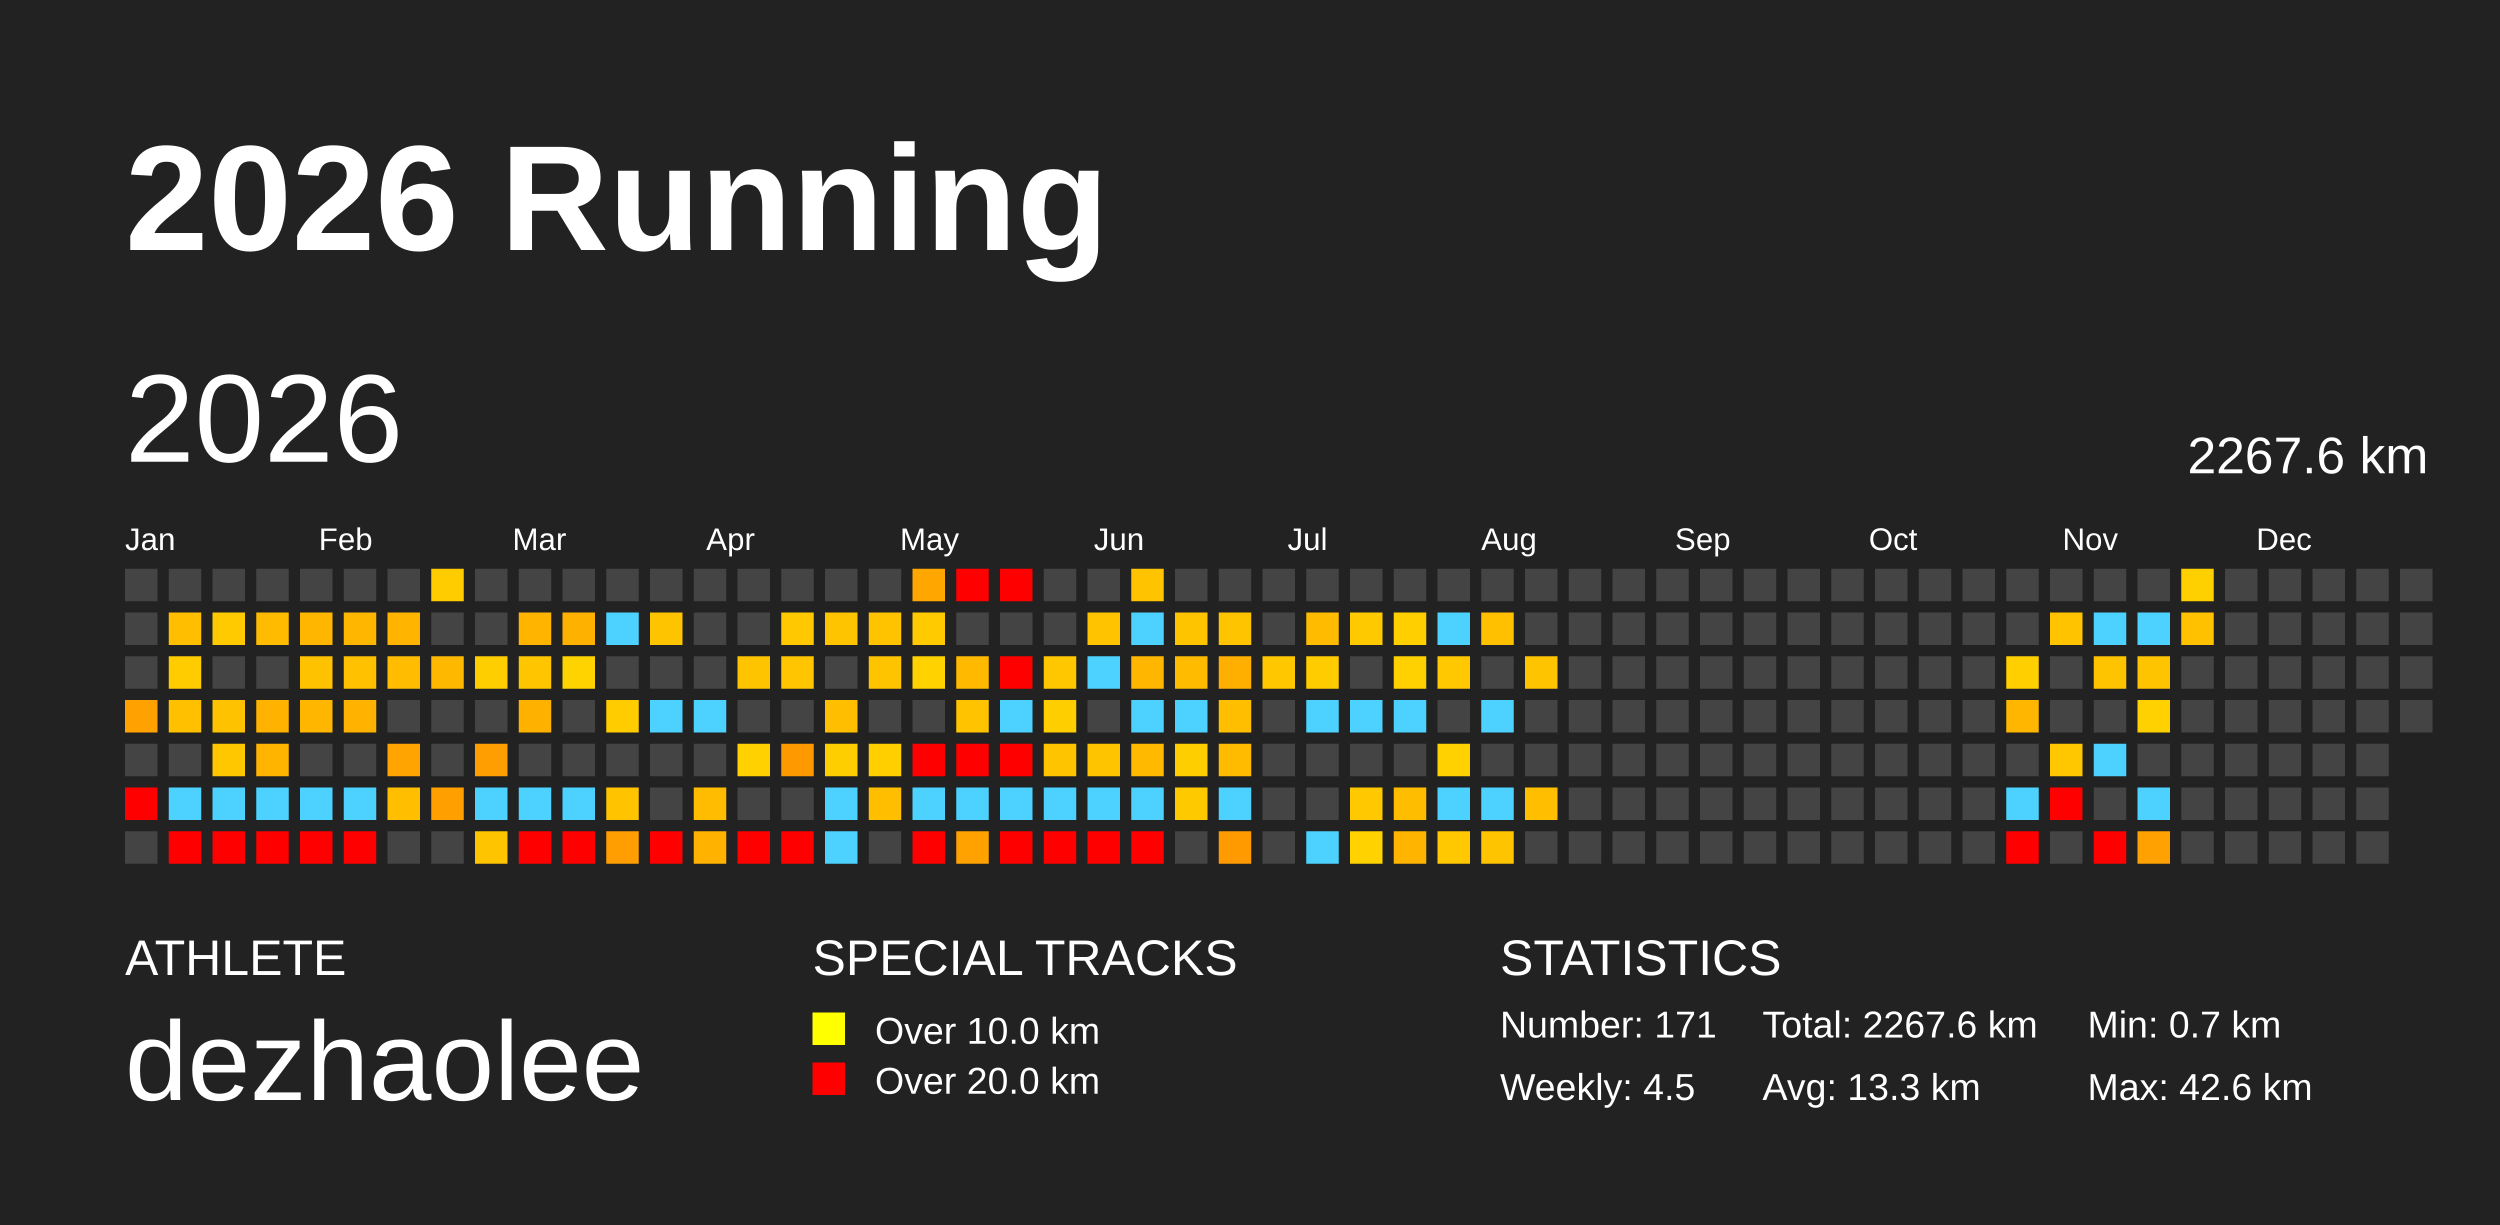
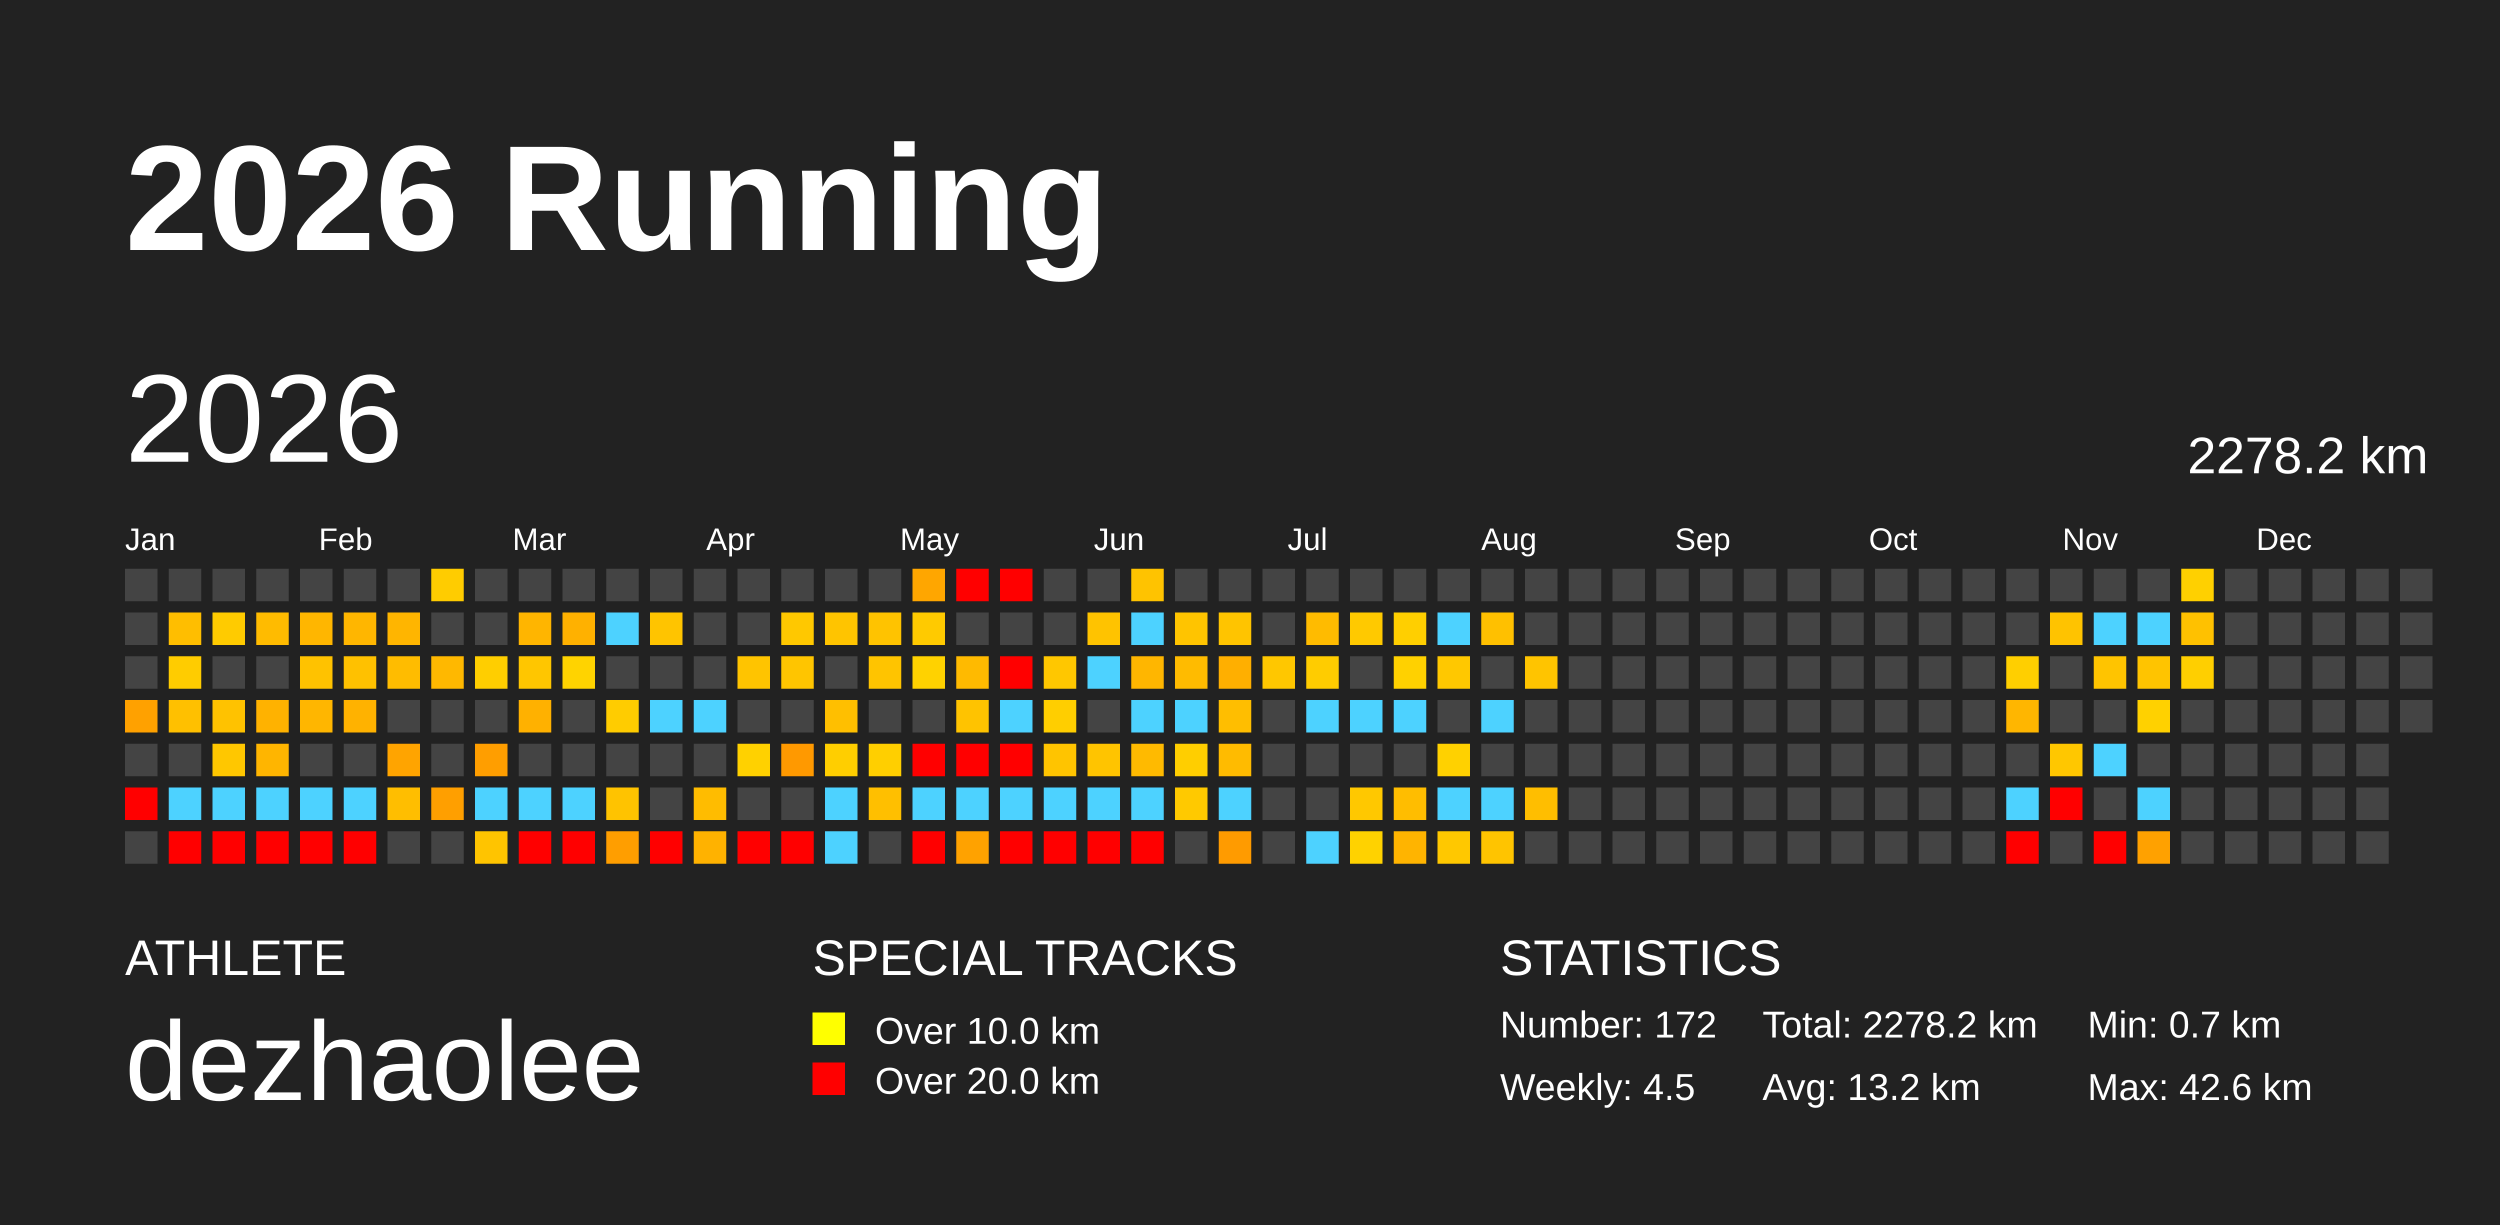
<svg xmlns="http://www.w3.org/2000/svg" baseProfile="full" height="98mm" version="1.1" viewBox="0,0,200,98" width="200mm">
  <defs />
  <rect fill="#222222" height="98" width="200" x="0" y="0" />
  <text fill="#FFFFFF" style="font-size:12px; font-family:Arial; font-weight:bold;" x="10" y="20">2026 Running</text>
  <text fill="#FFFFFF" style="font-size:4px; font-family:Arial" x="10" y="78">ATHLETE</text>
  <text fill="#FFFFFF" style="font-size:9px; font-family:Arial" x="10" y="88">dezhaolee</text>
  <text fill="#FFFFFF" style="font-size:4px; font-family:Arial" x="65" y="78">SPECIAL TRACKS</text>
  <rect fill="yellow" height="2.6" width="2.6" x="65" y="81" />
  <text fill="#FFFFFF" style="font-size:3px; font-family:Arial" x="70" y="83.5">Over 10.0 km</text>
  <rect fill="red" height="2.6" width="2.6" x="65" y="85" />
  <text fill="#FFFFFF" style="font-size:3px; font-family:Arial" x="70" y="87.5">Over 20.0 km</text>
  <text fill="#FFFFFF" style="font-size:4px; font-family:Arial" x="120" y="78">STATISTICS</text>
-   <text fill="#FFFFFF" style="font-size:3px; font-family:Arial" x="120" y="83">Number: 171</text>
+   <text fill="#FFFFFF" style="font-size:3px; font-family:Arial" x="120" y="83">Number: 172</text>
  <text fill="#FFFFFF" style="font-size:3px; font-family:Arial" x="120" y="88">Weekly: 4.5</text>
-   <text fill="#FFFFFF" style="font-size:3px; font-family:Arial" x="141" y="83">Total: 2267.6 km</text>
-   <text fill="#FFFFFF" style="font-size:3px; font-family:Arial" x="141" y="88">Avg: 13.3 km</text>
+   <text fill="#FFFFFF" style="font-size:3px; font-family:Arial" x="141" y="83">Total: 2278.2 km</text>
+   <text fill="#FFFFFF" style="font-size:3px; font-family:Arial" x="141" y="88">Avg: 13.2 km</text>
  <text fill="#FFFFFF" style="font-size:3px; font-family:Arial" x="167" y="83">Min: 0.7 km</text>
  <text fill="#FFFFFF" style="font-size:3px; font-family:Arial" x="167" y="88">Max: 42.6 km</text>
  <text dominant-baseline="hanging" fill="#FFFFFF" style="font-size:10.0px; font-family:Arial;" x="10" y="30">2026</text>
-   <text dominant-baseline="hanging" fill="#FFFFFF" style="font-size:4.125px; font-family:Arial;" x="175" y="35">2267.6 km</text>
+   <text dominant-baseline="hanging" fill="#FFFFFF" style="font-size:4.125px; font-family:Arial;" x="175" y="35">2278.2 km</text>
  <text fill="#FFFFFF" style="font-size:2.5px; font-family:Arial" x="10.0" y="44">Jan</text>
  <text fill="#FFFFFF" style="font-size:2.5px; font-family:Arial" x="25.5" y="44">Feb</text>
  <text fill="#FFFFFF" style="font-size:2.5px; font-family:Arial" x="41.0" y="44">Mar</text>
  <text fill="#FFFFFF" style="font-size:2.5px; font-family:Arial" x="56.5" y="44">Apr</text>
  <text fill="#FFFFFF" style="font-size:2.5px; font-family:Arial" x="72.0" y="44">May</text>
  <text fill="#FFFFFF" style="font-size:2.5px; font-family:Arial" x="87.5" y="44">Jun</text>
  <text fill="#FFFFFF" style="font-size:2.5px; font-family:Arial" x="103.0" y="44">Jul</text>
  <text fill="#FFFFFF" style="font-size:2.5px; font-family:Arial" x="118.5" y="44">Aug</text>
  <text fill="#FFFFFF" style="font-size:2.5px; font-family:Arial" x="134.0" y="44">Sep</text>
  <text fill="#FFFFFF" style="font-size:2.5px; font-family:Arial" x="149.5" y="44">Oct</text>
  <text fill="#FFFFFF" style="font-size:2.5px; font-family:Arial" x="165.0" y="44">Nov</text>
  <text fill="#FFFFFF" style="font-size:2.5px; font-family:Arial" x="180.5" y="44">Dec</text>
  <rect fill="#444444" height="2.6" width="2.6" x="10.0" y="45.5" />
  <rect fill="#444444" height="2.6" width="2.6" x="10.0" y="49.0" />
  <rect fill="#444444" height="2.6" width="2.6" x="10.0" y="52.5" />
  <rect fill="#ffa100" height="2.6" width="2.6" x="10.0" y="56.0" />
  <rect fill="#444444" height="2.6" width="2.6" x="10.0" y="59.5" />
  <rect fill="red" height="2.6" width="2.6" x="10.0" y="63.0" />
  <rect fill="#444444" height="2.6" width="2.6" x="10.0" y="66.5" />
  <rect fill="#444444" height="2.6" width="2.6" x="13.5" y="45.5" />
  <rect fill="#ffbe00" height="2.6" width="2.6" x="13.5" y="49.0" />
  <rect fill="#ffcc00" height="2.6" width="2.6" x="13.5" y="52.5" />
  <rect fill="#ffc000" height="2.6" width="2.6" x="13.5" y="56.0" />
  <rect fill="#444444" height="2.6" width="2.6" x="13.5" y="59.5" />
  <rect fill="#4dd2ff" height="2.6" width="2.6" x="13.5" y="63.0" />
  <rect fill="red" height="2.6" width="2.6" x="13.5" y="66.5" />
  <rect fill="#444444" height="2.6" width="2.6" x="17.0" y="45.5" />
  <rect fill="#ffcb00" height="2.6" width="2.6" x="17.0" y="49.0" />
  <rect fill="#444444" height="2.6" width="2.6" x="17.0" y="52.5" />
  <rect fill="#ffc200" height="2.6" width="2.6" x="17.0" y="56.0" />
  <rect fill="#ffc700" height="2.6" width="2.6" x="17.0" y="59.5" />
  <rect fill="#4dd2ff" height="2.6" width="2.6" x="17.0" y="63.0" />
  <rect fill="red" height="2.6" width="2.6" x="17.0" y="66.5" />
  <rect fill="#444444" height="2.6" width="2.6" x="20.5" y="45.5" />
  <rect fill="#ffbb00" height="2.6" width="2.6" x="20.5" y="49.0" />
  <rect fill="#444444" height="2.6" width="2.6" x="20.5" y="52.5" />
  <rect fill="#ffb200" height="2.6" width="2.6" x="20.5" y="56.0" />
  <rect fill="#ffb500" height="2.6" width="2.6" x="20.5" y="59.5" />
  <rect fill="#4dd2ff" height="2.6" width="2.6" x="20.5" y="63.0" />
  <rect fill="red" height="2.6" width="2.6" x="20.5" y="66.5" />
  <rect fill="#444444" height="2.6" width="2.6" x="24.0" y="45.5" />
  <rect fill="#ffb600" height="2.6" width="2.6" x="24.0" y="49.0" />
  <rect fill="#ffc200" height="2.6" width="2.6" x="24.0" y="52.5" />
  <rect fill="#ffb600" height="2.6" width="2.6" x="24.0" y="56.0" />
  <rect fill="#444444" height="2.6" width="2.6" x="24.0" y="59.5" />
  <rect fill="#4dd2ff" height="2.6" width="2.6" x="24.0" y="63.0" />
  <rect fill="red" height="2.6" width="2.6" x="24.0" y="66.5" />
  <rect fill="#444444" height="2.6" width="2.6" x="27.5" y="45.5" />
  <rect fill="#ffb600" height="2.6" width="2.6" x="27.5" y="49.0" />
  <rect fill="#ffc100" height="2.6" width="2.6" x="27.5" y="52.5" />
  <rect fill="#ffb200" height="2.6" width="2.6" x="27.5" y="56.0" />
  <rect fill="#444444" height="2.6" width="2.6" x="27.5" y="59.5" />
  <rect fill="#4dd2ff" height="2.6" width="2.6" x="27.5" y="63.0" />
  <rect fill="red" height="2.6" width="2.6" x="27.5" y="66.5" />
  <rect fill="#444444" height="2.6" width="2.6" x="31.0" y="45.5" />
  <rect fill="#ffb500" height="2.6" width="2.6" x="31.0" y="49.0" />
  <rect fill="#ffbc00" height="2.6" width="2.6" x="31.0" y="52.5" />
  <rect fill="#444444" height="2.6" width="2.6" x="31.0" y="56.0" />
  <rect fill="#ffa400" height="2.6" width="2.6" x="31.0" y="59.5" />
  <rect fill="#ffbe00" height="2.6" width="2.6" x="31.0" y="63.0" />
  <rect fill="#444444" height="2.6" width="2.6" x="31.0" y="66.5" />
  <rect fill="#ffcc00" height="2.6" width="2.6" x="34.5" y="45.5" />
  <rect fill="#444444" height="2.6" width="2.6" x="34.5" y="49.0" />
  <rect fill="#ffb800" height="2.6" width="2.6" x="34.5" y="52.5" />
  <rect fill="#444444" height="2.6" width="2.6" x="34.5" y="56.0" />
  <rect fill="#444444" height="2.6" width="2.6" x="34.5" y="59.5" />
  <rect fill="#ff9f00" height="2.6" width="2.6" x="34.5" y="63.0" />
  <rect fill="#444444" height="2.6" width="2.6" x="34.5" y="66.5" />
  <rect fill="#444444" height="2.6" width="2.6" x="38.0" y="45.5" />
  <rect fill="#444444" height="2.6" width="2.6" x="38.0" y="49.0" />
  <rect fill="#ffce00" height="2.6" width="2.6" x="38.0" y="52.5" />
  <rect fill="#444444" height="2.6" width="2.6" x="38.0" y="56.0" />
  <rect fill="#ff9e00" height="2.6" width="2.6" x="38.0" y="59.5" />
  <rect fill="#4dd2ff" height="2.6" width="2.6" x="38.0" y="63.0" />
  <rect fill="#ffc400" height="2.6" width="2.6" x="38.0" y="66.5" />
  <rect fill="#444444" height="2.6" width="2.6" x="41.5" y="45.5" />
  <rect fill="#ffb500" height="2.6" width="2.6" x="41.5" y="49.0" />
  <rect fill="#ffc600" height="2.6" width="2.6" x="41.5" y="52.5" />
  <rect fill="#ffb100" height="2.6" width="2.6" x="41.5" y="56.0" />
  <rect fill="#444444" height="2.6" width="2.6" x="41.5" y="59.5" />
  <rect fill="#4dd2ff" height="2.6" width="2.6" x="41.5" y="63.0" />
  <rect fill="red" height="2.6" width="2.6" x="41.5" y="66.5" />
  <rect fill="#444444" height="2.6" width="2.6" x="45.0" y="45.5" />
  <rect fill="#ffb100" height="2.6" width="2.6" x="45.0" y="49.0" />
  <rect fill="#ffd300" height="2.6" width="2.6" x="45.0" y="52.5" />
  <rect fill="#444444" height="2.6" width="2.6" x="45.0" y="56.0" />
  <rect fill="#444444" height="2.6" width="2.6" x="45.0" y="59.5" />
  <rect fill="#4dd2ff" height="2.6" width="2.6" x="45.0" y="63.0" />
  <rect fill="red" height="2.6" width="2.6" x="45.0" y="66.5" />
  <rect fill="#444444" height="2.6" width="2.6" x="48.5" y="45.5" />
  <rect fill="#4dd2ff" height="2.6" width="2.6" x="48.5" y="49.0" />
  <rect fill="#444444" height="2.6" width="2.6" x="48.5" y="52.5" />
  <rect fill="#ffcc00" height="2.6" width="2.6" x="48.5" y="56.0" />
  <rect fill="#444444" height="2.6" width="2.6" x="48.5" y="59.5" />
  <rect fill="#ffc300" height="2.6" width="2.6" x="48.5" y="63.0" />
  <rect fill="#ff9e00" height="2.6" width="2.6" x="48.5" y="66.5" />
  <rect fill="#444444" height="2.6" width="2.6" x="52.0" y="45.5" />
  <rect fill="#ffc400" height="2.6" width="2.6" x="52.0" y="49.0" />
  <rect fill="#444444" height="2.6" width="2.6" x="52.0" y="52.5" />
  <rect fill="#4dd2ff" height="2.6" width="2.6" x="52.0" y="56.0" />
  <rect fill="#444444" height="2.6" width="2.6" x="52.0" y="59.5" />
  <rect fill="#444444" height="2.6" width="2.6" x="52.0" y="63.0" />
  <rect fill="red" height="2.6" width="2.6" x="52.0" y="66.5" />
  <rect fill="#444444" height="2.6" width="2.6" x="55.5" y="45.5" />
  <rect fill="#444444" height="2.6" width="2.6" x="55.5" y="49.0" />
  <rect fill="#444444" height="2.6" width="2.6" x="55.5" y="52.5" />
  <rect fill="#4dd2ff" height="2.6" width="2.6" x="55.5" y="56.0" />
  <rect fill="#444444" height="2.6" width="2.6" x="55.5" y="59.5" />
  <rect fill="#ffbc00" height="2.6" width="2.6" x="55.5" y="63.0" />
  <rect fill="#ffb200" height="2.6" width="2.6" x="55.5" y="66.5" />
  <rect fill="#444444" height="2.6" width="2.6" x="59.0" y="45.5" />
  <rect fill="#444444" height="2.6" width="2.6" x="59.0" y="49.0" />
  <rect fill="#ffc400" height="2.6" width="2.6" x="59.0" y="52.5" />
  <rect fill="#444444" height="2.6" width="2.6" x="59.0" y="56.0" />
  <rect fill="#ffd100" height="2.6" width="2.6" x="59.0" y="59.5" />
  <rect fill="#444444" height="2.6" width="2.6" x="59.0" y="63.0" />
  <rect fill="red" height="2.6" width="2.6" x="59.0" y="66.5" />
  <rect fill="#444444" height="2.6" width="2.6" x="62.5" y="45.5" />
  <rect fill="#ffc800" height="2.6" width="2.6" x="62.5" y="49.0" />
  <rect fill="#ffc500" height="2.6" width="2.6" x="62.5" y="52.5" />
  <rect fill="#444444" height="2.6" width="2.6" x="62.5" y="56.0" />
  <rect fill="#ff9900" height="2.6" width="2.6" x="62.5" y="59.5" />
  <rect fill="#444444" height="2.6" width="2.6" x="62.5" y="63.0" />
  <rect fill="red" height="2.6" width="2.6" x="62.5" y="66.5" />
  <rect fill="#444444" height="2.6" width="2.6" x="66.0" y="45.5" />
  <rect fill="#ffc400" height="2.6" width="2.6" x="66.0" y="49.0" />
  <rect fill="#444444" height="2.6" width="2.6" x="66.0" y="52.5" />
  <rect fill="#ffbf00" height="2.6" width="2.6" x="66.0" y="56.0" />
  <rect fill="#ffce00" height="2.6" width="2.6" x="66.0" y="59.5" />
  <rect fill="#4dd2ff" height="2.6" width="2.6" x="66.0" y="63.0" />
  <rect fill="#4dd2ff" height="2.6" width="2.6" x="66.0" y="66.5" />
  <rect fill="#444444" height="2.6" width="2.6" x="69.5" y="45.5" />
  <rect fill="#ffc300" height="2.6" width="2.6" x="69.5" y="49.0" />
  <rect fill="#ffc400" height="2.6" width="2.6" x="69.5" y="52.5" />
  <rect fill="#444444" height="2.6" width="2.6" x="69.5" y="56.0" />
  <rect fill="#ffcf00" height="2.6" width="2.6" x="69.5" y="59.5" />
  <rect fill="#ffbf00" height="2.6" width="2.6" x="69.5" y="63.0" />
  <rect fill="#444444" height="2.6" width="2.6" x="69.5" y="66.5" />
  <rect fill="#ffa600" height="2.6" width="2.6" x="73.0" y="45.5" />
  <rect fill="#ffca00" height="2.6" width="2.6" x="73.0" y="49.0" />
  <rect fill="#ffd200" height="2.6" width="2.6" x="73.0" y="52.5" />
  <rect fill="#444444" height="2.6" width="2.6" x="73.0" y="56.0" />
  <rect fill="red" height="2.6" width="2.6" x="73.0" y="59.5" />
  <rect fill="#4dd2ff" height="2.6" width="2.6" x="73.0" y="63.0" />
  <rect fill="red" height="2.6" width="2.6" x="73.0" y="66.5" />
  <rect fill="red" height="2.6" width="2.6" x="76.5" y="45.5" />
  <rect fill="#444444" height="2.6" width="2.6" x="76.5" y="49.0" />
  <rect fill="#ffba00" height="2.6" width="2.6" x="76.5" y="52.5" />
  <rect fill="#ffc300" height="2.6" width="2.6" x="76.5" y="56.0" />
  <rect fill="red" height="2.6" width="2.6" x="76.5" y="59.5" />
  <rect fill="#4dd2ff" height="2.6" width="2.6" x="76.5" y="63.0" />
  <rect fill="#ffa200" height="2.6" width="2.6" x="76.5" y="66.5" />
  <rect fill="red" height="2.6" width="2.6" x="80.0" y="45.5" />
  <rect fill="#444444" height="2.6" width="2.6" x="80.0" y="49.0" />
  <rect fill="red" height="2.6" width="2.6" x="80.0" y="52.5" />
  <rect fill="#4dd2ff" height="2.6" width="2.6" x="80.0" y="56.0" />
  <rect fill="red" height="2.6" width="2.6" x="80.0" y="59.5" />
  <rect fill="#4dd2ff" height="2.6" width="2.6" x="80.0" y="63.0" />
  <rect fill="red" height="2.6" width="2.6" x="80.0" y="66.5" />
  <rect fill="#444444" height="2.6" width="2.6" x="83.5" y="45.5" />
  <rect fill="#444444" height="2.6" width="2.6" x="83.5" y="49.0" />
  <rect fill="#ffc700" height="2.6" width="2.6" x="83.5" y="52.5" />
  <rect fill="#ffce00" height="2.6" width="2.6" x="83.5" y="56.0" />
  <rect fill="#ffc400" height="2.6" width="2.6" x="83.5" y="59.5" />
  <rect fill="#4dd2ff" height="2.6" width="2.6" x="83.5" y="63.0" />
  <rect fill="red" height="2.6" width="2.6" x="83.5" y="66.5" />
  <rect fill="#444444" height="2.6" width="2.6" x="87.0" y="45.5" />
  <rect fill="#ffc300" height="2.6" width="2.6" x="87.0" y="49.0" />
  <rect fill="#4dd2ff" height="2.6" width="2.6" x="87.0" y="52.5" />
  <rect fill="#444444" height="2.6" width="2.6" x="87.0" y="56.0" />
  <rect fill="#ffc400" height="2.6" width="2.6" x="87.0" y="59.5" />
  <rect fill="#4dd2ff" height="2.6" width="2.6" x="87.0" y="63.0" />
  <rect fill="red" height="2.6" width="2.6" x="87.0" y="66.5" />
  <rect fill="#ffc300" height="2.6" width="2.6" x="90.5" y="45.5" />
  <rect fill="#4dd2ff" height="2.6" width="2.6" x="90.5" y="49.0" />
  <rect fill="#ffb600" height="2.6" width="2.6" x="90.5" y="52.5" />
  <rect fill="#4dd2ff" height="2.6" width="2.6" x="90.5" y="56.0" />
  <rect fill="#ffba00" height="2.6" width="2.6" x="90.5" y="59.5" />
  <rect fill="#4dd2ff" height="2.6" width="2.6" x="90.5" y="63.0" />
  <rect fill="red" height="2.6" width="2.6" x="90.5" y="66.5" />
  <rect fill="#444444" height="2.6" width="2.6" x="94.0" y="45.5" />
  <rect fill="#ffc400" height="2.6" width="2.6" x="94.0" y="49.0" />
  <rect fill="#ffbb00" height="2.6" width="2.6" x="94.0" y="52.5" />
  <rect fill="#4dd2ff" height="2.6" width="2.6" x="94.0" y="56.0" />
  <rect fill="#ffce00" height="2.6" width="2.6" x="94.0" y="59.5" />
  <rect fill="#ffc900" height="2.6" width="2.6" x="94.0" y="63.0" />
  <rect fill="#444444" height="2.6" width="2.6" x="94.0" y="66.5" />
  <rect fill="#444444" height="2.6" width="2.6" x="97.5" y="45.5" />
  <rect fill="#ffc400" height="2.6" width="2.6" x="97.5" y="49.0" />
  <rect fill="#ffaf00" height="2.6" width="2.6" x="97.5" y="52.5" />
  <rect fill="#ffbe00" height="2.6" width="2.6" x="97.5" y="56.0" />
  <rect fill="#ffbb00" height="2.6" width="2.6" x="97.5" y="59.5" />
  <rect fill="#4dd2ff" height="2.6" width="2.6" x="97.5" y="63.0" />
  <rect fill="#ff9b00" height="2.6" width="2.6" x="97.5" y="66.5" />
  <rect fill="#444444" height="2.6" width="2.6" x="101.0" y="45.5" />
  <rect fill="#444444" height="2.6" width="2.6" x="101.0" y="49.0" />
  <rect fill="#ffc700" height="2.6" width="2.6" x="101.0" y="52.5" />
  <rect fill="#444444" height="2.6" width="2.6" x="101.0" y="56.0" />
  <rect fill="#444444" height="2.6" width="2.6" x="101.0" y="59.5" />
  <rect fill="#444444" height="2.6" width="2.6" x="101.0" y="63.0" />
  <rect fill="#444444" height="2.6" width="2.6" x="101.0" y="66.5" />
  <rect fill="#444444" height="2.6" width="2.6" x="104.5" y="45.5" />
  <rect fill="#ffbb00" height="2.6" width="2.6" x="104.5" y="49.0" />
  <rect fill="#ffcc00" height="2.6" width="2.6" x="104.5" y="52.5" />
  <rect fill="#4dd2ff" height="2.6" width="2.6" x="104.5" y="56.0" />
  <rect fill="#444444" height="2.6" width="2.6" x="104.5" y="59.5" />
  <rect fill="#444444" height="2.6" width="2.6" x="104.5" y="63.0" />
  <rect fill="#4dd2ff" height="2.6" width="2.6" x="104.5" y="66.5" />
  <rect fill="#444444" height="2.6" width="2.6" x="108.0" y="45.5" />
  <rect fill="#ffc900" height="2.6" width="2.6" x="108.0" y="49.0" />
  <rect fill="#444444" height="2.6" width="2.6" x="108.0" y="52.5" />
  <rect fill="#4dd2ff" height="2.6" width="2.6" x="108.0" y="56.0" />
  <rect fill="#444444" height="2.6" width="2.6" x="108.0" y="59.5" />
  <rect fill="#ffc800" height="2.6" width="2.6" x="108.0" y="63.0" />
  <rect fill="#ffd200" height="2.6" width="2.6" x="108.0" y="66.5" />
  <rect fill="#444444" height="2.6" width="2.6" x="111.5" y="45.5" />
  <rect fill="#ffcf00" height="2.6" width="2.6" x="111.5" y="49.0" />
  <rect fill="#ffd100" height="2.6" width="2.6" x="111.5" y="52.5" />
  <rect fill="#4dd2ff" height="2.6" width="2.6" x="111.5" y="56.0" />
  <rect fill="#444444" height="2.6" width="2.6" x="111.5" y="59.5" />
  <rect fill="#ffbd00" height="2.6" width="2.6" x="111.5" y="63.0" />
  <rect fill="#ffb400" height="2.6" width="2.6" x="111.5" y="66.5" />
  <rect fill="#444444" height="2.6" width="2.6" x="115.0" y="45.5" />
  <rect fill="#4dd2ff" height="2.6" width="2.6" x="115.0" y="49.0" />
  <rect fill="#ffc800" height="2.6" width="2.6" x="115.0" y="52.5" />
  <rect fill="#444444" height="2.6" width="2.6" x="115.0" y="56.0" />
  <rect fill="#ffd100" height="2.6" width="2.6" x="115.0" y="59.5" />
  <rect fill="#4dd2ff" height="2.6" width="2.6" x="115.0" y="63.0" />
  <rect fill="#ffc800" height="2.6" width="2.6" x="115.0" y="66.5" />
  <rect fill="#444444" height="2.6" width="2.6" x="118.5" y="45.5" />
  <rect fill="#ffc000" height="2.6" width="2.6" x="118.5" y="49.0" />
  <rect fill="#444444" height="2.6" width="2.6" x="118.5" y="52.5" />
  <rect fill="#4dd2ff" height="2.6" width="2.6" x="118.5" y="56.0" />
  <rect fill="#444444" height="2.6" width="2.6" x="118.5" y="59.5" />
  <rect fill="#4dd2ff" height="2.6" width="2.6" x="118.5" y="63.0" />
  <rect fill="#ffc400" height="2.6" width="2.6" x="118.5" y="66.5" />
  <rect fill="#444444" height="2.6" width="2.6" x="122.0" y="45.5" />
  <rect fill="#444444" height="2.6" width="2.6" x="122.0" y="49.0" />
  <rect fill="#ffc400" height="2.6" width="2.6" x="122.0" y="52.5" />
  <rect fill="#444444" height="2.6" width="2.6" x="122.0" y="56.0" />
  <rect fill="#444444" height="2.6" width="2.6" x="122.0" y="59.5" />
  <rect fill="#ffbe00" height="2.6" width="2.6" x="122.0" y="63.0" />
  <rect fill="#444444" height="2.6" width="2.6" x="122.0" y="66.5" />
  <rect fill="#444444" height="2.6" width="2.6" x="125.5" y="45.5" />
  <rect fill="#444444" height="2.6" width="2.6" x="125.5" y="49.0" />
  <rect fill="#444444" height="2.6" width="2.6" x="125.5" y="52.5" />
  <rect fill="#444444" height="2.6" width="2.6" x="125.5" y="56.0" />
  <rect fill="#444444" height="2.6" width="2.6" x="125.5" y="59.5" />
  <rect fill="#444444" height="2.6" width="2.6" x="125.5" y="63.0" />
  <rect fill="#444444" height="2.6" width="2.6" x="125.5" y="66.5" />
  <rect fill="#444444" height="2.6" width="2.6" x="129.0" y="45.5" />
  <rect fill="#444444" height="2.6" width="2.6" x="129.0" y="49.0" />
  <rect fill="#444444" height="2.6" width="2.6" x="129.0" y="52.5" />
  <rect fill="#444444" height="2.6" width="2.6" x="129.0" y="56.0" />
  <rect fill="#444444" height="2.6" width="2.6" x="129.0" y="59.5" />
  <rect fill="#444444" height="2.6" width="2.6" x="129.0" y="63.0" />
  <rect fill="#444444" height="2.6" width="2.6" x="129.0" y="66.5" />
  <rect fill="#444444" height="2.6" width="2.6" x="132.5" y="45.5" />
  <rect fill="#444444" height="2.6" width="2.6" x="132.5" y="49.0" />
  <rect fill="#444444" height="2.6" width="2.6" x="132.5" y="52.5" />
  <rect fill="#444444" height="2.6" width="2.6" x="132.5" y="56.0" />
  <rect fill="#444444" height="2.6" width="2.6" x="132.5" y="59.5" />
  <rect fill="#444444" height="2.6" width="2.6" x="132.5" y="63.0" />
  <rect fill="#444444" height="2.6" width="2.6" x="132.5" y="66.5" />
  <rect fill="#444444" height="2.6" width="2.6" x="136.0" y="45.5" />
  <rect fill="#444444" height="2.6" width="2.6" x="136.0" y="49.0" />
  <rect fill="#444444" height="2.6" width="2.6" x="136.0" y="52.5" />
  <rect fill="#444444" height="2.6" width="2.6" x="136.0" y="56.0" />
  <rect fill="#444444" height="2.6" width="2.6" x="136.0" y="59.5" />
  <rect fill="#444444" height="2.6" width="2.6" x="136.0" y="63.0" />
  <rect fill="#444444" height="2.6" width="2.6" x="136.0" y="66.5" />
  <rect fill="#444444" height="2.6" width="2.6" x="139.5" y="45.5" />
  <rect fill="#444444" height="2.6" width="2.6" x="139.5" y="49.0" />
  <rect fill="#444444" height="2.6" width="2.6" x="139.5" y="52.5" />
  <rect fill="#444444" height="2.6" width="2.6" x="139.5" y="56.0" />
  <rect fill="#444444" height="2.6" width="2.6" x="139.5" y="59.5" />
  <rect fill="#444444" height="2.6" width="2.6" x="139.5" y="63.0" />
  <rect fill="#444444" height="2.6" width="2.6" x="139.5" y="66.5" />
  <rect fill="#444444" height="2.6" width="2.6" x="143.0" y="45.5" />
  <rect fill="#444444" height="2.6" width="2.6" x="143.0" y="49.0" />
  <rect fill="#444444" height="2.6" width="2.6" x="143.0" y="52.5" />
  <rect fill="#444444" height="2.6" width="2.6" x="143.0" y="56.0" />
  <rect fill="#444444" height="2.6" width="2.6" x="143.0" y="59.5" />
  <rect fill="#444444" height="2.6" width="2.6" x="143.0" y="63.0" />
  <rect fill="#444444" height="2.6" width="2.6" x="143.0" y="66.5" />
  <rect fill="#444444" height="2.6" width="2.6" x="146.5" y="45.5" />
  <rect fill="#444444" height="2.6" width="2.6" x="146.5" y="49.0" />
  <rect fill="#444444" height="2.6" width="2.6" x="146.5" y="52.5" />
  <rect fill="#444444" height="2.6" width="2.6" x="146.5" y="56.0" />
  <rect fill="#444444" height="2.6" width="2.6" x="146.5" y="59.5" />
  <rect fill="#444444" height="2.6" width="2.6" x="146.5" y="63.0" />
  <rect fill="#444444" height="2.6" width="2.6" x="146.5" y="66.5" />
  <rect fill="#444444" height="2.6" width="2.6" x="150.0" y="45.5" />
  <rect fill="#444444" height="2.6" width="2.6" x="150.0" y="49.0" />
  <rect fill="#444444" height="2.6" width="2.6" x="150.0" y="52.5" />
  <rect fill="#444444" height="2.6" width="2.6" x="150.0" y="56.0" />
  <rect fill="#444444" height="2.6" width="2.6" x="150.0" y="59.5" />
  <rect fill="#444444" height="2.6" width="2.6" x="150.0" y="63.0" />
  <rect fill="#444444" height="2.6" width="2.6" x="150.0" y="66.5" />
  <rect fill="#444444" height="2.6" width="2.6" x="153.5" y="45.5" />
  <rect fill="#444444" height="2.6" width="2.6" x="153.5" y="49.0" />
  <rect fill="#444444" height="2.6" width="2.6" x="153.5" y="52.5" />
  <rect fill="#444444" height="2.6" width="2.6" x="153.5" y="56.0" />
  <rect fill="#444444" height="2.6" width="2.6" x="153.5" y="59.5" />
  <rect fill="#444444" height="2.6" width="2.6" x="153.5" y="63.0" />
  <rect fill="#444444" height="2.6" width="2.6" x="153.5" y="66.5" />
  <rect fill="#444444" height="2.6" width="2.6" x="157.0" y="45.5" />
  <rect fill="#444444" height="2.6" width="2.6" x="157.0" y="49.0" />
  <rect fill="#444444" height="2.6" width="2.6" x="157.0" y="52.5" />
  <rect fill="#444444" height="2.6" width="2.6" x="157.0" y="56.0" />
  <rect fill="#444444" height="2.6" width="2.6" x="157.0" y="59.5" />
  <rect fill="#444444" height="2.6" width="2.6" x="157.0" y="63.0" />
  <rect fill="#444444" height="2.6" width="2.6" x="157.0" y="66.5" />
  <rect fill="#444444" height="2.6" width="2.6" x="160.5" y="45.5" />
  <rect fill="#444444" height="2.6" width="2.6" x="160.5" y="49.0" />
  <rect fill="#ffcf00" height="2.6" width="2.6" x="160.5" y="52.5" />
  <rect fill="#ffb600" height="2.6" width="2.6" x="160.5" y="56.0" />
  <rect fill="#444444" height="2.6" width="2.6" x="160.5" y="59.5" />
  <rect fill="#4dd2ff" height="2.6" width="2.6" x="160.5" y="63.0" />
  <rect fill="red" height="2.6" width="2.6" x="160.5" y="66.5" />
  <rect fill="#444444" height="2.6" width="2.6" x="164.0" y="45.5" />
  <rect fill="#ffc300" height="2.6" width="2.6" x="164.0" y="49.0" />
  <rect fill="#444444" height="2.6" width="2.6" x="164.0" y="52.5" />
  <rect fill="#444444" height="2.6" width="2.6" x="164.0" y="56.0" />
  <rect fill="#ffc700" height="2.6" width="2.6" x="164.0" y="59.5" />
  <rect fill="red" height="2.6" width="2.6" x="164.0" y="63.0" />
  <rect fill="#444444" height="2.6" width="2.6" x="164.0" y="66.5" />
  <rect fill="#444444" height="2.6" width="2.6" x="167.5" y="45.5" />
  <rect fill="#4dd2ff" height="2.6" width="2.6" x="167.5" y="49.0" />
  <rect fill="#ffc400" height="2.6" width="2.6" x="167.5" y="52.5" />
  <rect fill="#444444" height="2.6" width="2.6" x="167.5" y="56.0" />
  <rect fill="#4dd2ff" height="2.6" width="2.6" x="167.5" y="59.5" />
  <rect fill="#444444" height="2.6" width="2.6" x="167.5" y="63.0" />
  <rect fill="red" height="2.6" width="2.6" x="167.5" y="66.5" />
  <rect fill="#444444" height="2.6" width="2.6" x="171.0" y="45.5" />
  <rect fill="#4dd2ff" height="2.6" width="2.6" x="171.0" y="49.0" />
  <rect fill="#ffc400" height="2.6" width="2.6" x="171.0" y="52.5" />
  <rect fill="#ffd100" height="2.6" width="2.6" x="171.0" y="56.0" />
  <rect fill="#444444" height="2.6" width="2.6" x="171.0" y="59.5" />
  <rect fill="#4dd2ff" height="2.6" width="2.6" x="171.0" y="63.0" />
  <rect fill="#ffa100" height="2.6" width="2.6" x="171.0" y="66.5" />
  <rect fill="#ffd000" height="2.6" width="2.6" x="174.5" y="45.5" />
  <rect fill="#ffc100" height="2.6" width="2.6" x="174.5" y="49.0" />
-   <rect fill="#444444" height="2.6" width="2.6" x="174.5" y="52.5" />
+   <rect fill="#ffcf00" height="2.6" width="2.6" x="174.5" y="52.5" />
  <rect fill="#444444" height="2.6" width="2.6" x="174.5" y="56.0" />
  <rect fill="#444444" height="2.6" width="2.6" x="174.5" y="59.5" />
  <rect fill="#444444" height="2.6" width="2.6" x="174.5" y="63.0" />
  <rect fill="#444444" height="2.6" width="2.6" x="174.5" y="66.5" />
  <rect fill="#444444" height="2.6" width="2.6" x="178.0" y="45.5" />
  <rect fill="#444444" height="2.6" width="2.6" x="178.0" y="49.0" />
  <rect fill="#444444" height="2.6" width="2.6" x="178.0" y="52.5" />
  <rect fill="#444444" height="2.6" width="2.6" x="178.0" y="56.0" />
  <rect fill="#444444" height="2.6" width="2.6" x="178.0" y="59.5" />
  <rect fill="#444444" height="2.6" width="2.6" x="178.0" y="63.0" />
  <rect fill="#444444" height="2.6" width="2.6" x="178.0" y="66.5" />
  <rect fill="#444444" height="2.6" width="2.6" x="181.5" y="45.5" />
  <rect fill="#444444" height="2.6" width="2.6" x="181.5" y="49.0" />
  <rect fill="#444444" height="2.6" width="2.6" x="181.5" y="52.5" />
  <rect fill="#444444" height="2.6" width="2.6" x="181.5" y="56.0" />
  <rect fill="#444444" height="2.6" width="2.6" x="181.5" y="59.5" />
  <rect fill="#444444" height="2.6" width="2.6" x="181.5" y="63.0" />
  <rect fill="#444444" height="2.6" width="2.6" x="181.5" y="66.5" />
  <rect fill="#444444" height="2.6" width="2.6" x="185.0" y="45.5" />
  <rect fill="#444444" height="2.6" width="2.6" x="185.0" y="49.0" />
  <rect fill="#444444" height="2.6" width="2.6" x="185.0" y="52.5" />
  <rect fill="#444444" height="2.6" width="2.6" x="185.0" y="56.0" />
  <rect fill="#444444" height="2.6" width="2.6" x="185.0" y="59.5" />
  <rect fill="#444444" height="2.6" width="2.6" x="185.0" y="63.0" />
  <rect fill="#444444" height="2.6" width="2.6" x="185.0" y="66.5" />
  <rect fill="#444444" height="2.6" width="2.6" x="188.5" y="45.5" />
  <rect fill="#444444" height="2.6" width="2.6" x="188.5" y="49.0" />
  <rect fill="#444444" height="2.6" width="2.6" x="188.5" y="52.5" />
  <rect fill="#444444" height="2.6" width="2.6" x="188.5" y="56.0" />
  <rect fill="#444444" height="2.6" width="2.6" x="188.5" y="59.5" />
  <rect fill="#444444" height="2.6" width="2.6" x="188.5" y="63.0" />
  <rect fill="#444444" height="2.6" width="2.6" x="188.5" y="66.5" />
  <rect fill="#444444" height="2.6" width="2.6" x="192.0" y="45.5" />
  <rect fill="#444444" height="2.6" width="2.6" x="192.0" y="49.0" />
  <rect fill="#444444" height="2.6" width="2.6" x="192.0" y="52.5" />
  <rect fill="#444444" height="2.6" width="2.6" x="192.0" y="56.0" />
</svg>
